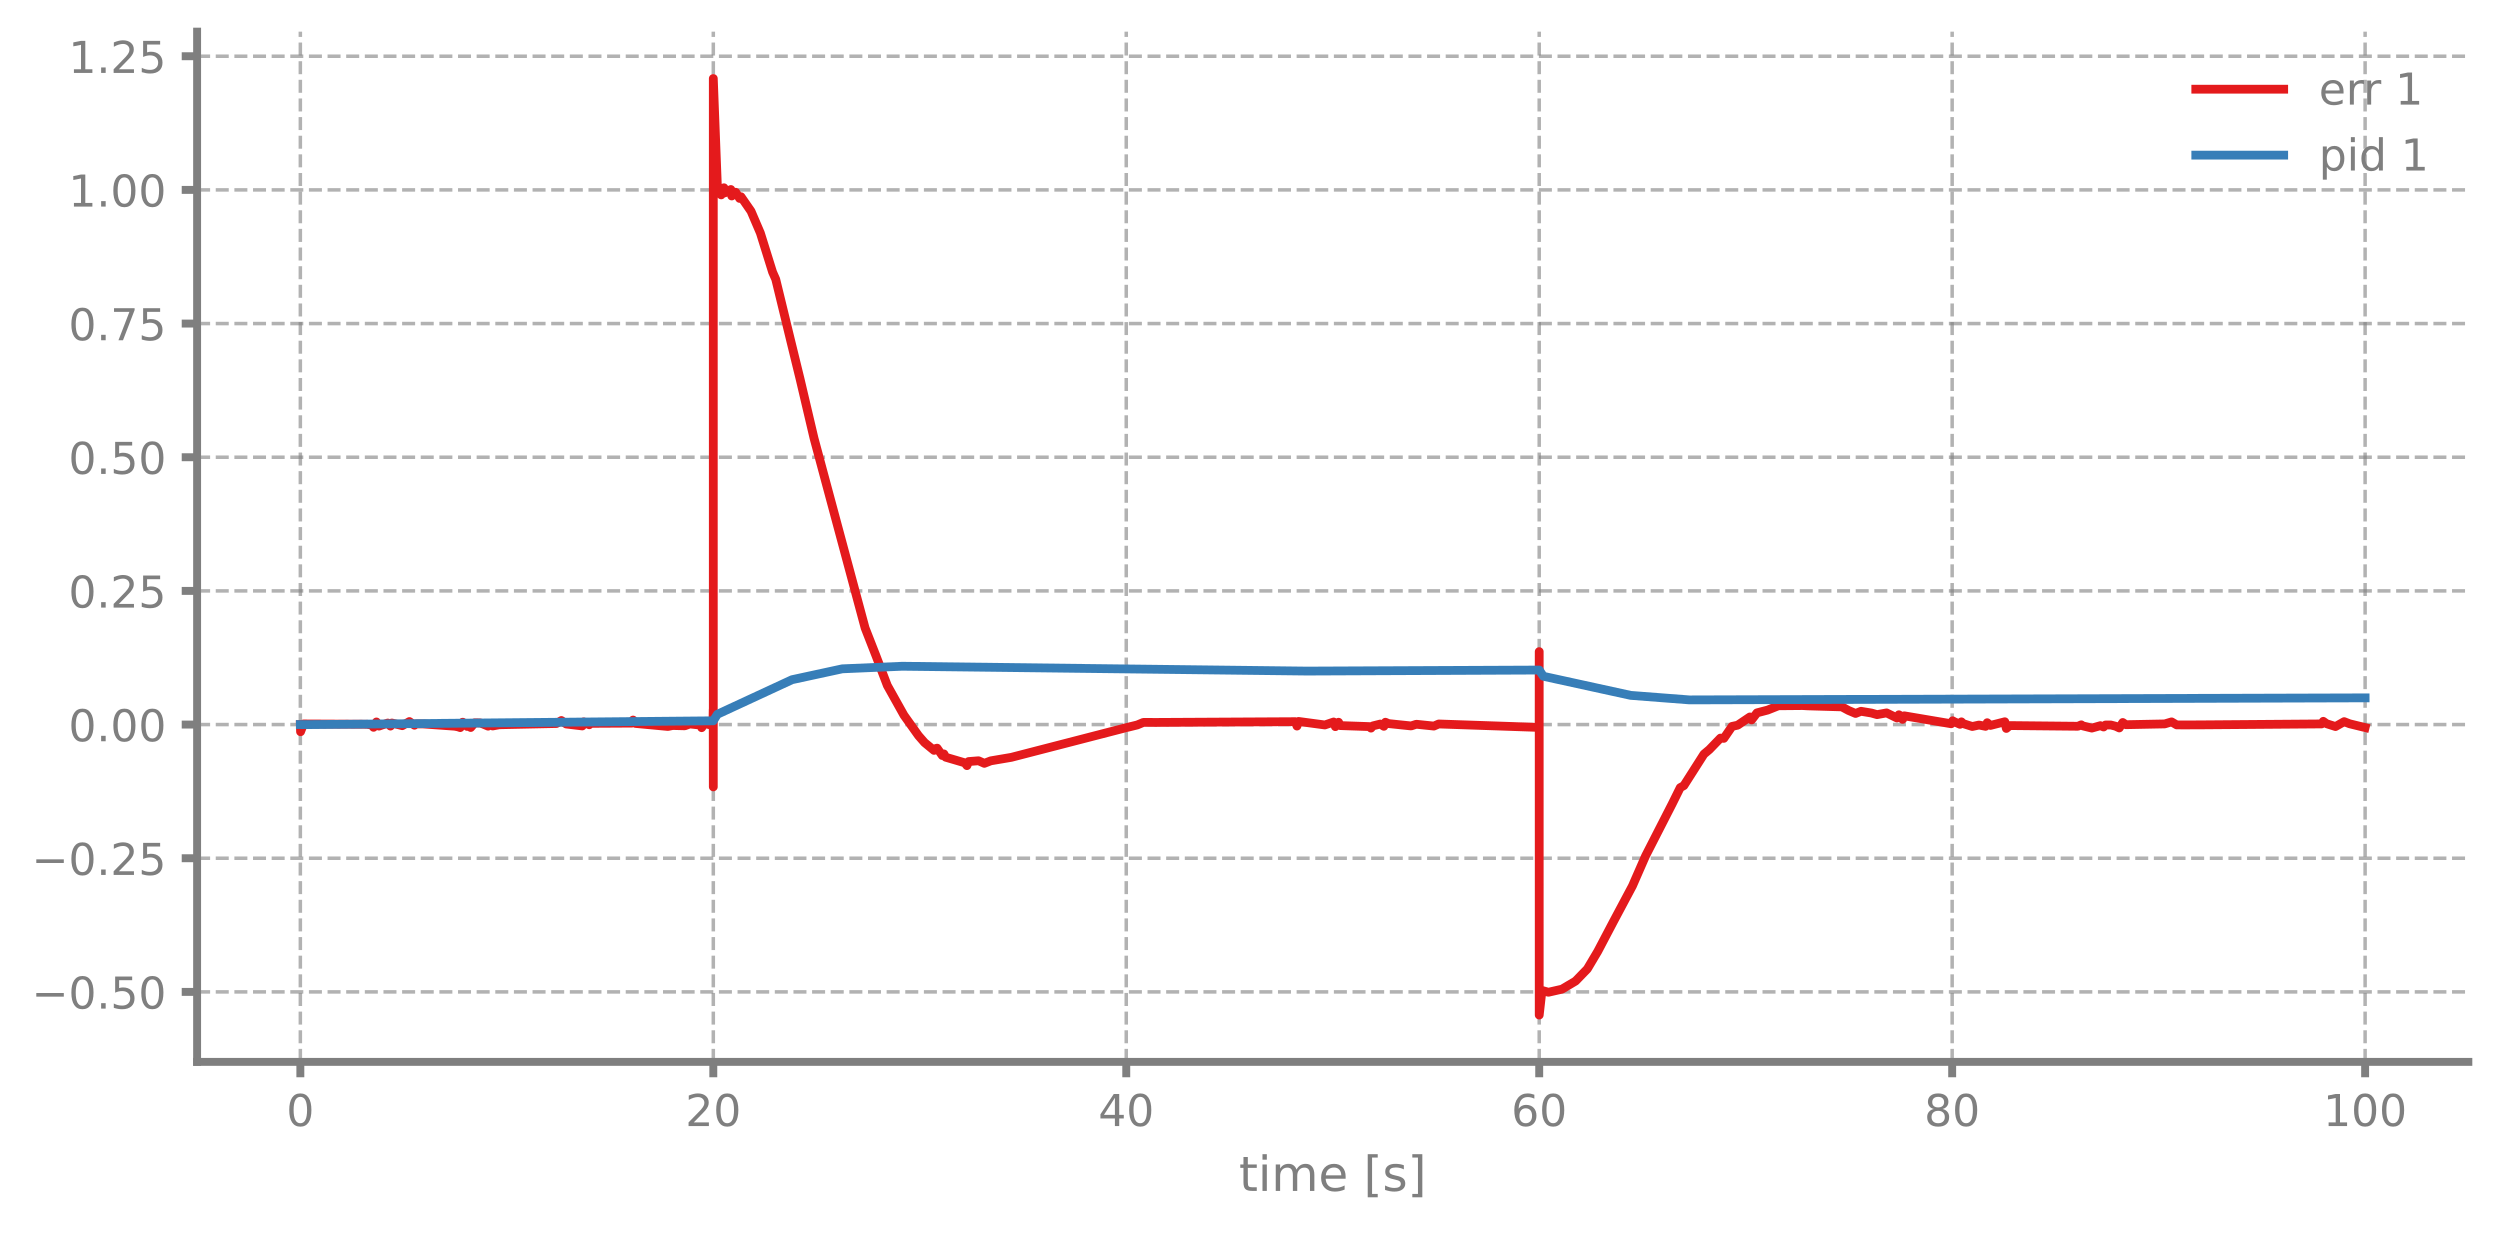
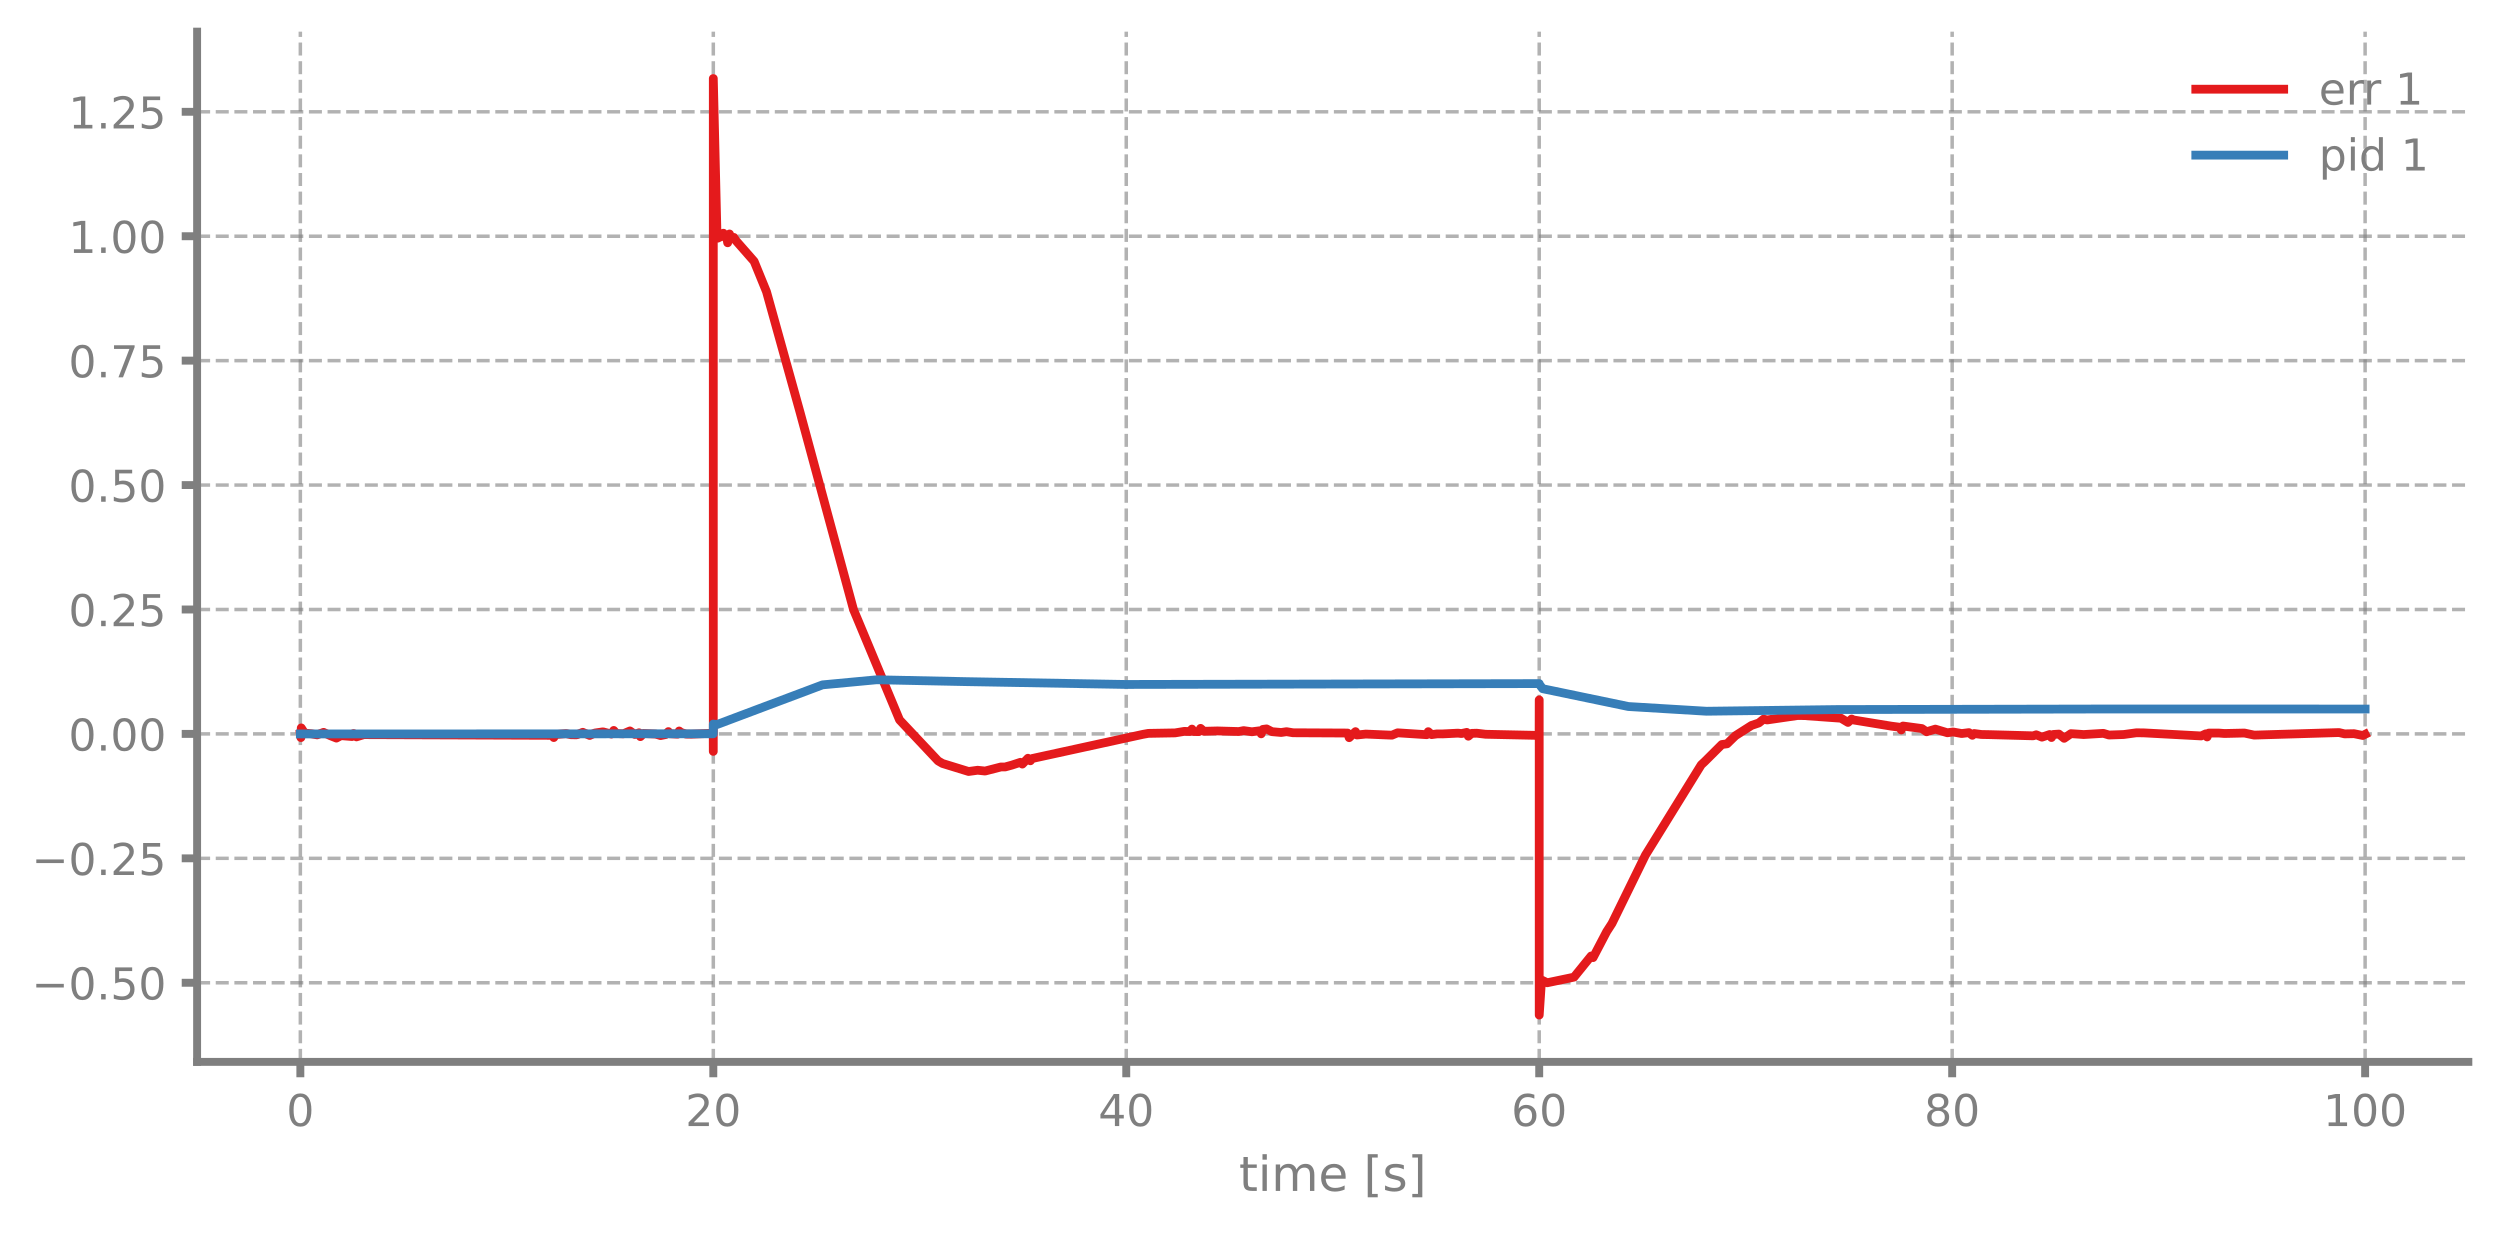
<svg xmlns="http://www.w3.org/2000/svg" xmlns:xlink="http://www.w3.org/1999/xlink" width="568.8pt" height="280.8pt" viewBox="0 0 568.8 280.8" version="1.1">
  <defs>
    <style type="text/css">*{stroke-linejoin: round; stroke-linecap: butt}</style>
  </defs>
  <g id="figure_1">
    <g id="patch_1">
      <path d="M 0 280.8  L 568.8 280.8  L 568.8 0  L 0 0  L 0 280.8  z " style="fill: none" />
    </g>
    <g id="axes_1">
      <g id="patch_2">
        <path d="M 44.845 241.599  L 561.6 241.599  L 561.6 7.2  L 44.845 7.2  L 44.845 241.599  z " style="fill: none" />
      </g>
      <g id="matplotlib.axis_1">
        <g id="xtick_1">
          <g id="line2d_1">
-             <path d="M 68.334 241.599  L 68.334 7.2  " clip-path="url(#pa37e76ac99)" style="fill: none; stroke-dasharray: 2.96,1.28; stroke-dashoffset: 0; stroke: #7f7f7f; stroke-opacity: 0.6; stroke-width: 0.8" />
+             <path d="M 68.334 241.599  L 68.334 7.2  " clip-path="url(#p762b5cee68)" style="fill: none; stroke-dasharray: 2.96,1.28; stroke-dashoffset: 0; stroke: #7f7f7f; stroke-opacity: 0.6; stroke-width: 0.8" />
          </g>
          <g id="line2d_2">
            <defs>
-               <path id="m3ecbd9c6d3" d="M 0 0  L 0 3.5  " style="stroke: #7f7f7f; stroke-width: 1.8" />
-             </defs>
-             <g>
-               <use xlink:href="#m3ecbd9c6d3" x="68.334" y="241.599" style="fill: #7f7f7f; stroke: #7f7f7f; stroke-width: 1.8" />
+               <path id="m5c99ebcf87" d="M 0 0  L 0 3.5  " style="stroke: #7f7f7f; stroke-width: 1.8" />
+             </defs>
+             <g>
+               <use xlink:href="#m5c99ebcf87" x="68.334" y="241.599" style="fill: #7f7f7f; stroke: #7f7f7f; stroke-width: 1.8" />
            </g>
          </g>
          <g id="text_1">
            <g style="fill: #7f7f7f" transform="translate(65.15291 256.1968) scale(0.1 -0.1)">
              <defs>
                <path id="DejaVuSans-13" d="M 2034 4250  Q 1547 4250 1301 3770  Q 1056 3291 1056 2328  Q 1056 1369 1301 889  Q 1547 409 2034 409  Q 2525 409 2770 889  Q 3016 1369 3016 2328  Q 3016 3291 2770 3770  Q 2525 4250 2034 4250  z M 2034 4750  Q 2819 4750 3233 4129  Q 3647 3509 3647 2328  Q 3647 1150 3233 529  Q 2819 -91 2034 -91  Q 1250 -91 836 529  Q 422 1150 422 2328  Q 422 3509 836 4129  Q 1250 4750 2034 4750  z " transform="scale(0.015625)" />
              </defs>
              <use xlink:href="#DejaVuSans-13" />
            </g>
          </g>
        </g>
        <g id="xtick_2">
          <g id="line2d_3">
-             <path d="M 162.29 241.599  L 162.29 7.2  " clip-path="url(#pa37e76ac99)" style="fill: none; stroke-dasharray: 2.96,1.28; stroke-dashoffset: 0; stroke: #7f7f7f; stroke-opacity: 0.6; stroke-width: 0.8" />
+             <path d="M 162.29 241.599  L 162.29 7.2  " clip-path="url(#p762b5cee68)" style="fill: none; stroke-dasharray: 2.96,1.28; stroke-dashoffset: 0; stroke: #7f7f7f; stroke-opacity: 0.6; stroke-width: 0.8" />
          </g>
          <g id="line2d_4">
            <g>
-               <use xlink:href="#m3ecbd9c6d3" x="162.29" y="241.599" style="fill: #7f7f7f; stroke: #7f7f7f; stroke-width: 1.8" />
+               <use xlink:href="#m5c99ebcf87" x="162.29" y="241.599" style="fill: #7f7f7f; stroke: #7f7f7f; stroke-width: 1.8" />
            </g>
          </g>
          <g id="text_2">
            <g style="fill: #7f7f7f" transform="translate(155.9271 256.1968) scale(0.1 -0.1)">
              <defs>
                <path id="DejaVuSans-15" d="M 1228 531  L 3431 531  L 3431 0  L 469 0  L 469 531  Q 828 903 1448 1529  Q 2069 2156 2228 2338  Q 2531 2678 2651 2914  Q 2772 3150 2772 3378  Q 2772 3750 2511 3984  Q 2250 4219 1831 4219  Q 1534 4219 1204 4116  Q 875 4013 500 3803  L 500 4441  Q 881 4594 1212 4672  Q 1544 4750 1819 4750  Q 2544 4750 2975 4387  Q 3406 4025 3406 3419  Q 3406 3131 3298 2873  Q 3191 2616 2906 2266  Q 2828 2175 2409 1742  Q 1991 1309 1228 531  z " transform="scale(0.015625)" />
              </defs>
              <use xlink:href="#DejaVuSans-15" />
              <use xlink:href="#DejaVuSans-13" transform="translate(63.625 0)" />
            </g>
          </g>
        </g>
        <g id="xtick_3">
          <g id="line2d_5">
-             <path d="M 256.245 241.599  L 256.245 7.2  " clip-path="url(#pa37e76ac99)" style="fill: none; stroke-dasharray: 2.96,1.28; stroke-dashoffset: 0; stroke: #7f7f7f; stroke-opacity: 0.6; stroke-width: 0.8" />
+             <path d="M 256.245 241.599  L 256.245 7.2  " clip-path="url(#p762b5cee68)" style="fill: none; stroke-dasharray: 2.96,1.28; stroke-dashoffset: 0; stroke: #7f7f7f; stroke-opacity: 0.6; stroke-width: 0.8" />
          </g>
          <g id="line2d_6">
            <g>
-               <use xlink:href="#m3ecbd9c6d3" x="256.245" y="241.599" style="fill: #7f7f7f; stroke: #7f7f7f; stroke-width: 1.8" />
+               <use xlink:href="#m5c99ebcf87" x="256.245" y="241.599" style="fill: #7f7f7f; stroke: #7f7f7f; stroke-width: 1.8" />
            </g>
          </g>
          <g id="text_3">
            <g style="fill: #7f7f7f" transform="translate(249.8825 256.1968) scale(0.1 -0.1)">
              <defs>
                <path id="DejaVuSans-17" d="M 2419 4116  L 825 1625  L 2419 1625  L 2419 4116  z M 2253 4666  L 3047 4666  L 3047 1625  L 3713 1625  L 3713 1100  L 3047 1100  L 3047 0  L 2419 0  L 2419 1100  L 313 1100  L 313 1709  L 2253 4666  z " transform="scale(0.015625)" />
              </defs>
              <use xlink:href="#DejaVuSans-17" />
              <use xlink:href="#DejaVuSans-13" transform="translate(63.625 0)" />
            </g>
          </g>
        </g>
        <g id="xtick_4">
          <g id="line2d_7">
-             <path d="M 350.2 241.599  L 350.2 7.2  " clip-path="url(#pa37e76ac99)" style="fill: none; stroke-dasharray: 2.96,1.28; stroke-dashoffset: 0; stroke: #7f7f7f; stroke-opacity: 0.6; stroke-width: 0.8" />
+             <path d="M 350.2 241.599  L 350.2 7.2  " clip-path="url(#p762b5cee68)" style="fill: none; stroke-dasharray: 2.96,1.28; stroke-dashoffset: 0; stroke: #7f7f7f; stroke-opacity: 0.6; stroke-width: 0.8" />
          </g>
          <g id="line2d_8">
            <g>
-               <use xlink:href="#m3ecbd9c6d3" x="350.2" y="241.599" style="fill: #7f7f7f; stroke: #7f7f7f; stroke-width: 1.8" />
+               <use xlink:href="#m5c99ebcf87" x="350.2" y="241.599" style="fill: #7f7f7f; stroke: #7f7f7f; stroke-width: 1.8" />
            </g>
          </g>
          <g id="text_4">
            <g style="fill: #7f7f7f" transform="translate(343.8379 256.1968) scale(0.1 -0.1)">
              <defs>
                <path id="DejaVuSans-19" d="M 2113 2584  Q 1688 2584 1439 2293  Q 1191 2003 1191 1497  Q 1191 994 1439 701  Q 1688 409 2113 409  Q 2538 409 2786 701  Q 3034 994 3034 1497  Q 3034 2003 2786 2293  Q 2538 2584 2113 2584  z M 3366 4563  L 3366 3988  Q 3128 4100 2886 4159  Q 2644 4219 2406 4219  Q 1781 4219 1451 3797  Q 1122 3375 1075 2522  Q 1259 2794 1537 2939  Q 1816 3084 2150 3084  Q 2853 3084 3261 2657  Q 3669 2231 3669 1497  Q 3669 778 3244 343  Q 2819 -91 2113 -91  Q 1303 -91 875 529  Q 447 1150 447 2328  Q 447 3434 972 4092  Q 1497 4750 2381 4750  Q 2619 4750 2861 4703  Q 3103 4656 3366 4563  z " transform="scale(0.015625)" />
              </defs>
              <use xlink:href="#DejaVuSans-19" />
              <use xlink:href="#DejaVuSans-13" transform="translate(63.625 0)" />
            </g>
          </g>
        </g>
        <g id="xtick_5">
          <g id="line2d_9">
-             <path d="M 444.156 241.599  L 444.156 7.2  " clip-path="url(#pa37e76ac99)" style="fill: none; stroke-dasharray: 2.96,1.28; stroke-dashoffset: 0; stroke: #7f7f7f; stroke-opacity: 0.6; stroke-width: 0.8" />
+             <path d="M 444.156 241.599  L 444.156 7.2  " clip-path="url(#p762b5cee68)" style="fill: none; stroke-dasharray: 2.96,1.28; stroke-dashoffset: 0; stroke: #7f7f7f; stroke-opacity: 0.6; stroke-width: 0.8" />
          </g>
          <g id="line2d_10">
            <g>
-               <use xlink:href="#m3ecbd9c6d3" x="444.156" y="241.599" style="fill: #7f7f7f; stroke: #7f7f7f; stroke-width: 1.8" />
+               <use xlink:href="#m5c99ebcf87" x="444.156" y="241.599" style="fill: #7f7f7f; stroke: #7f7f7f; stroke-width: 1.8" />
            </g>
          </g>
          <g id="text_5">
            <g style="fill: #7f7f7f" transform="translate(437.7933 256.1968) scale(0.1 -0.1)">
              <defs>
                <path id="DejaVuSans-1b" d="M 2034 2216  Q 1584 2216 1326 1975  Q 1069 1734 1069 1313  Q 1069 891 1326 650  Q 1584 409 2034 409  Q 2484 409 2743 651  Q 3003 894 3003 1313  Q 3003 1734 2745 1975  Q 2488 2216 2034 2216  z M 1403 2484  Q 997 2584 770 2862  Q 544 3141 544 3541  Q 544 4100 942 4425  Q 1341 4750 2034 4750  Q 2731 4750 3128 4425  Q 3525 4100 3525 3541  Q 3525 3141 3298 2862  Q 3072 2584 2669 2484  Q 3125 2378 3379 2068  Q 3634 1759 3634 1313  Q 3634 634 3220 271  Q 2806 -91 2034 -91  Q 1263 -91 848 271  Q 434 634 434 1313  Q 434 1759 690 2068  Q 947 2378 1403 2484  z M 1172 3481  Q 1172 3119 1398 2916  Q 1625 2713 2034 2713  Q 2441 2713 2670 2916  Q 2900 3119 2900 3481  Q 2900 3844 2670 4047  Q 2441 4250 2034 4250  Q 1625 4250 1398 4047  Q 1172 3844 1172 3481  z " transform="scale(0.015625)" />
              </defs>
              <use xlink:href="#DejaVuSans-1b" />
              <use xlink:href="#DejaVuSans-13" transform="translate(63.625 0)" />
            </g>
          </g>
        </g>
        <g id="xtick_6">
          <g id="line2d_11">
-             <path d="M 538.111 241.599  L 538.111 7.2  " clip-path="url(#pa37e76ac99)" style="fill: none; stroke-dasharray: 2.96,1.28; stroke-dashoffset: 0; stroke: #7f7f7f; stroke-opacity: 0.6; stroke-width: 0.8" />
+             <path d="M 538.111 241.599  L 538.111 7.2  " clip-path="url(#p762b5cee68)" style="fill: none; stroke-dasharray: 2.96,1.28; stroke-dashoffset: 0; stroke: #7f7f7f; stroke-opacity: 0.6; stroke-width: 0.8" />
          </g>
          <g id="line2d_12">
            <g>
-               <use xlink:href="#m3ecbd9c6d3" x="538.111" y="241.599" style="fill: #7f7f7f; stroke: #7f7f7f; stroke-width: 1.8" />
+               <use xlink:href="#m5c99ebcf87" x="538.111" y="241.599" style="fill: #7f7f7f; stroke: #7f7f7f; stroke-width: 1.8" />
            </g>
          </g>
          <g id="text_6">
            <g style="fill: #7f7f7f" transform="translate(528.5674 256.1968) scale(0.1 -0.1)">
              <defs>
                <path id="DejaVuSans-14" d="M 794 531  L 1825 531  L 1825 4091  L 703 3866  L 703 4441  L 1819 4666  L 2450 4666  L 2450 531  L 3481 531  L 3481 0  L 794 0  L 794 531  z " transform="scale(0.015625)" />
              </defs>
              <use xlink:href="#DejaVuSans-14" />
              <use xlink:href="#DejaVuSans-13" transform="translate(63.625 0)" />
              <use xlink:href="#DejaVuSans-13" transform="translate(127.25 0)" />
            </g>
          </g>
        </g>
        <g id="text_7">
          <g style="fill: #7f7f7f" transform="translate(281.8921 270.9574) scale(0.11 -0.11)">
            <defs>
              <path id="DejaVuSans-57" d="M 1172 4494  L 1172 3500  L 2356 3500  L 2356 3053  L 1172 3053  L 1172 1153  Q 1172 725 1289 603  Q 1406 481 1766 481  L 2356 481  L 2356 0  L 1766 0  Q 1100 0 847 248  Q 594 497 594 1153  L 594 3053  L 172 3053  L 172 3500  L 594 3500  L 594 4494  L 1172 4494  z " transform="scale(0.015625)" />
              <path id="DejaVuSans-4c" d="M 603 3500  L 1178 3500  L 1178 0  L 603 0  L 603 3500  z M 603 4863  L 1178 4863  L 1178 4134  L 603 4134  L 603 4863  z " transform="scale(0.015625)" />
              <path id="DejaVuSans-50" d="M 3328 2828  Q 3544 3216 3844 3400  Q 4144 3584 4550 3584  Q 5097 3584 5394 3201  Q 5691 2819 5691 2113  L 5691 0  L 5113 0  L 5113 2094  Q 5113 2597 4934 2840  Q 4756 3084 4391 3084  Q 3944 3084 3684 2787  Q 3425 2491 3425 1978  L 3425 0  L 2847 0  L 2847 2094  Q 2847 2600 2669 2842  Q 2491 3084 2119 3084  Q 1678 3084 1418 2786  Q 1159 2488 1159 1978  L 1159 0  L 581 0  L 581 3500  L 1159 3500  L 1159 2956  Q 1356 3278 1631 3431  Q 1906 3584 2284 3584  Q 2666 3584 2933 3390  Q 3200 3197 3328 2828  z " transform="scale(0.015625)" />
              <path id="DejaVuSans-48" d="M 3597 1894  L 3597 1613  L 953 1613  Q 991 1019 1311 708  Q 1631 397 2203 397  Q 2534 397 2845 478  Q 3156 559 3463 722  L 3463 178  Q 3153 47 2828 -22  Q 2503 -91 2169 -91  Q 1331 -91 842 396  Q 353 884 353 1716  Q 353 2575 817 3079  Q 1281 3584 2069 3584  Q 2775 3584 3186 3129  Q 3597 2675 3597 1894  z M 3022 2063  Q 3016 2534 2758 2815  Q 2500 3097 2075 3097  Q 1594 3097 1305 2825  Q 1016 2553 972 2059  L 3022 2063  z " transform="scale(0.015625)" />
              <path id="DejaVuSans-3" transform="scale(0.015625)" />
              <path id="DejaVuSans-3e" d="M 550 4863  L 1875 4863  L 1875 4416  L 1125 4416  L 1125 -397  L 1875 -397  L 1875 -844  L 550 -844  L 550 4863  z " transform="scale(0.015625)" />
              <path id="DejaVuSans-56" d="M 2834 3397  L 2834 2853  Q 2591 2978 2328 3040  Q 2066 3103 1784 3103  Q 1356 3103 1142 2972  Q 928 2841 928 2578  Q 928 2378 1081 2264  Q 1234 2150 1697 2047  L 1894 2003  Q 2506 1872 2764 1633  Q 3022 1394 3022 966  Q 3022 478 2636 193  Q 2250 -91 1575 -91  Q 1294 -91 989 -36  Q 684 19 347 128  L 347 722  Q 666 556 975 473  Q 1284 391 1588 391  Q 1994 391 2212 530  Q 2431 669 2431 922  Q 2431 1156 2273 1281  Q 2116 1406 1581 1522  L 1381 1569  Q 847 1681 609 1914  Q 372 2147 372 2553  Q 372 3047 722 3315  Q 1072 3584 1716 3584  Q 2034 3584 2315 3537  Q 2597 3491 2834 3397  z " transform="scale(0.015625)" />
              <path id="DejaVuSans-40" d="M 1947 4863  L 1947 -844  L 622 -844  L 622 -397  L 1369 -397  L 1369 4416  L 622 4416  L 622 4863  L 1947 4863  z " transform="scale(0.015625)" />
            </defs>
            <use xlink:href="#DejaVuSans-57" />
            <use xlink:href="#DejaVuSans-4c" transform="translate(39.20312 0)" />
            <use xlink:href="#DejaVuSans-50" transform="translate(66.98438 0)" />
            <use xlink:href="#DejaVuSans-48" transform="translate(164.3906 0)" />
            <use xlink:href="#DejaVuSans-3" transform="translate(225.9219 0)" />
            <use xlink:href="#DejaVuSans-3e" transform="translate(257.7031 0)" />
            <use xlink:href="#DejaVuSans-56" transform="translate(296.7188 0)" />
            <use xlink:href="#DejaVuSans-40" transform="translate(348.8125 0)" />
          </g>
        </g>
      </g>
      <g id="matplotlib.axis_2">
        <g id="ytick_1">
          <g id="line2d_13">
-             <path d="M 44.845 225.68  L 561.6 225.68  " clip-path="url(#pa37e76ac99)" style="fill: none; stroke-dasharray: 2.96,1.28; stroke-dashoffset: 0; stroke: #7f7f7f; stroke-opacity: 0.6; stroke-width: 0.8" />
+             <path d="M 44.845 223.597  L 561.6 223.597  " clip-path="url(#p762b5cee68)" style="fill: none; stroke-dasharray: 2.96,1.28; stroke-dashoffset: 0; stroke: #7f7f7f; stroke-opacity: 0.6; stroke-width: 0.8" />
          </g>
          <g id="line2d_14">
            <defs>
-               <path id="m446ce0fd93" d="M 0 0  L -3.5 0  " style="stroke: #7f7f7f; stroke-width: 1.8" />
-             </defs>
-             <g>
-               <use xlink:href="#m446ce0fd93" x="44.845" y="225.68" style="fill: #7f7f7f; stroke: #7f7f7f; stroke-width: 1.8" />
+               <path id="me34bac3738" d="M 0 0  L -3.5 0  " style="stroke: #7f7f7f; stroke-width: 1.8" />
+             </defs>
+             <g>
+               <use xlink:href="#me34bac3738" x="44.845" y="223.597" style="fill: #7f7f7f; stroke: #7f7f7f; stroke-width: 1.8" />
            </g>
          </g>
          <g id="text_8">
-             <g style="fill: #7f7f7f" transform="translate(7.2 229.4788) scale(0.1 -0.1)">
+             <g style="fill: #7f7f7f" transform="translate(7.2 227.3958) scale(0.1 -0.1)">
              <defs>
                <path id="DejaVuSans-c9c" d="M 678 2272  L 4684 2272  L 4684 1741  L 678 1741  L 678 2272  z " transform="scale(0.015625)" />
                <path id="DejaVuSans-11" d="M 684 794  L 1344 794  L 1344 0  L 684 0  L 684 794  z " transform="scale(0.015625)" />
                <path id="DejaVuSans-18" d="M 691 4666  L 3169 4666  L 3169 4134  L 1269 4134  L 1269 2991  Q 1406 3038 1543 3061  Q 1681 3084 1819 3084  Q 2600 3084 3056 2656  Q 3513 2228 3513 1497  Q 3513 744 3044 326  Q 2575 -91 1722 -91  Q 1428 -91 1123 -41  Q 819 9 494 109  L 494 744  Q 775 591 1075 516  Q 1375 441 1709 441  Q 2250 441 2565 725  Q 2881 1009 2881 1497  Q 2881 1984 2565 2268  Q 2250 2553 1709 2553  Q 1456 2553 1204 2497  Q 953 2441 691 2322  L 691 4666  z " transform="scale(0.015625)" />
              </defs>
              <use xlink:href="#DejaVuSans-c9c" />
              <use xlink:href="#DejaVuSans-13" transform="translate(83.79688 0)" />
              <use xlink:href="#DejaVuSans-11" transform="translate(147.4219 0)" />
              <use xlink:href="#DejaVuSans-18" transform="translate(179.2031 0)" />
              <use xlink:href="#DejaVuSans-13" transform="translate(242.8281 0)" />
            </g>
          </g>
        </g>
        <g id="ytick_2">
          <g id="line2d_15">
-             <path d="M 44.845 195.267  L 561.6 195.267  " clip-path="url(#pa37e76ac99)" style="fill: none; stroke-dasharray: 2.96,1.28; stroke-dashoffset: 0; stroke: #7f7f7f; stroke-opacity: 0.6; stroke-width: 0.8" />
+             <path d="M 44.845 195.288  L 561.6 195.288  " clip-path="url(#p762b5cee68)" style="fill: none; stroke-dasharray: 2.96,1.28; stroke-dashoffset: 0; stroke: #7f7f7f; stroke-opacity: 0.6; stroke-width: 0.8" />
          </g>
          <g id="line2d_16">
            <g>
-               <use xlink:href="#m446ce0fd93" x="44.845" y="195.267" style="fill: #7f7f7f; stroke: #7f7f7f; stroke-width: 1.8" />
+               <use xlink:href="#me34bac3738" x="44.845" y="195.288" style="fill: #7f7f7f; stroke: #7f7f7f; stroke-width: 1.8" />
            </g>
          </g>
          <g id="text_9">
-             <g style="fill: #7f7f7f" transform="translate(7.2 199.0658) scale(0.1 -0.1)">
+             <g style="fill: #7f7f7f" transform="translate(7.2 199.0871) scale(0.1 -0.1)">
              <use xlink:href="#DejaVuSans-c9c" />
              <use xlink:href="#DejaVuSans-13" transform="translate(83.79688 0)" />
              <use xlink:href="#DejaVuSans-11" transform="translate(147.4219 0)" />
              <use xlink:href="#DejaVuSans-15" transform="translate(179.2031 0)" />
              <use xlink:href="#DejaVuSans-18" transform="translate(242.8281 0)" />
            </g>
          </g>
        </g>
        <g id="ytick_3">
          <g id="line2d_17">
-             <path d="M 44.845 164.854  L 561.6 164.854  " clip-path="url(#pa37e76ac99)" style="fill: none; stroke-dasharray: 2.96,1.28; stroke-dashoffset: 0; stroke: #7f7f7f; stroke-opacity: 0.6; stroke-width: 0.8" />
+             <path d="M 44.845 166.98  L 561.6 166.98  " clip-path="url(#p762b5cee68)" style="fill: none; stroke-dasharray: 2.96,1.28; stroke-dashoffset: 0; stroke: #7f7f7f; stroke-opacity: 0.6; stroke-width: 0.8" />
          </g>
          <g id="line2d_18">
            <g>
-               <use xlink:href="#m446ce0fd93" x="44.845" y="164.854" style="fill: #7f7f7f; stroke: #7f7f7f; stroke-width: 1.8" />
+               <use xlink:href="#me34bac3738" x="44.845" y="166.98" style="fill: #7f7f7f; stroke: #7f7f7f; stroke-width: 1.8" />
            </g>
          </g>
          <g id="text_10">
-             <g style="fill: #7f7f7f" transform="translate(15.57969 168.6529) scale(0.1 -0.1)">
+             <g style="fill: #7f7f7f" transform="translate(15.57969 170.7785) scale(0.1 -0.1)">
              <use xlink:href="#DejaVuSans-13" />
              <use xlink:href="#DejaVuSans-11" transform="translate(63.625 0)" />
              <use xlink:href="#DejaVuSans-13" transform="translate(95.40625 0)" />
              <use xlink:href="#DejaVuSans-13" transform="translate(159.0312 0)" />
            </g>
          </g>
        </g>
        <g id="ytick_4">
          <g id="line2d_19">
-             <path d="M 44.845 134.441  L 561.6 134.441  " clip-path="url(#pa37e76ac99)" style="fill: none; stroke-dasharray: 2.96,1.28; stroke-dashoffset: 0; stroke: #7f7f7f; stroke-opacity: 0.6; stroke-width: 0.8" />
+             <path d="M 44.845 138.671  L 561.6 138.671  " clip-path="url(#p762b5cee68)" style="fill: none; stroke-dasharray: 2.96,1.28; stroke-dashoffset: 0; stroke: #7f7f7f; stroke-opacity: 0.6; stroke-width: 0.8" />
          </g>
          <g id="line2d_20">
            <g>
-               <use xlink:href="#m446ce0fd93" x="44.845" y="134.441" style="fill: #7f7f7f; stroke: #7f7f7f; stroke-width: 1.8" />
+               <use xlink:href="#me34bac3738" x="44.845" y="138.671" style="fill: #7f7f7f; stroke: #7f7f7f; stroke-width: 1.8" />
            </g>
          </g>
          <g id="text_11">
-             <g style="fill: #7f7f7f" transform="translate(15.57969 138.2399) scale(0.1 -0.1)">
+             <g style="fill: #7f7f7f" transform="translate(15.57969 142.4698) scale(0.1 -0.1)">
              <use xlink:href="#DejaVuSans-13" />
              <use xlink:href="#DejaVuSans-11" transform="translate(63.625 0)" />
              <use xlink:href="#DejaVuSans-15" transform="translate(95.40625 0)" />
              <use xlink:href="#DejaVuSans-18" transform="translate(159.0312 0)" />
            </g>
          </g>
        </g>
        <g id="ytick_5">
          <g id="line2d_21">
-             <path d="M 44.845 104.028  L 561.6 104.028  " clip-path="url(#pa37e76ac99)" style="fill: none; stroke-dasharray: 2.96,1.28; stroke-dashoffset: 0; stroke: #7f7f7f; stroke-opacity: 0.6; stroke-width: 0.8" />
+             <path d="M 44.845 110.362  L 561.6 110.362  " clip-path="url(#p762b5cee68)" style="fill: none; stroke-dasharray: 2.96,1.28; stroke-dashoffset: 0; stroke: #7f7f7f; stroke-opacity: 0.6; stroke-width: 0.8" />
          </g>
          <g id="line2d_22">
            <g>
-               <use xlink:href="#m446ce0fd93" x="44.845" y="104.028" style="fill: #7f7f7f; stroke: #7f7f7f; stroke-width: 1.8" />
+               <use xlink:href="#me34bac3738" x="44.845" y="110.362" style="fill: #7f7f7f; stroke: #7f7f7f; stroke-width: 1.8" />
            </g>
          </g>
          <g id="text_12">
-             <g style="fill: #7f7f7f" transform="translate(15.57969 107.827) scale(0.1 -0.1)">
+             <g style="fill: #7f7f7f" transform="translate(15.57969 114.1612) scale(0.1 -0.1)">
              <use xlink:href="#DejaVuSans-13" />
              <use xlink:href="#DejaVuSans-11" transform="translate(63.625 0)" />
              <use xlink:href="#DejaVuSans-18" transform="translate(95.40625 0)" />
              <use xlink:href="#DejaVuSans-13" transform="translate(159.0312 0)" />
            </g>
          </g>
        </g>
        <g id="ytick_6">
          <g id="line2d_23">
-             <path d="M 44.845 73.615  L 561.6 73.615  " clip-path="url(#pa37e76ac99)" style="fill: none; stroke-dasharray: 2.96,1.28; stroke-dashoffset: 0; stroke: #7f7f7f; stroke-opacity: 0.6; stroke-width: 0.8" />
+             <path d="M 44.845 82.054  L 561.6 82.054  " clip-path="url(#p762b5cee68)" style="fill: none; stroke-dasharray: 2.96,1.28; stroke-dashoffset: 0; stroke: #7f7f7f; stroke-opacity: 0.6; stroke-width: 0.8" />
          </g>
          <g id="line2d_24">
            <g>
-               <use xlink:href="#m446ce0fd93" x="44.845" y="73.615" style="fill: #7f7f7f; stroke: #7f7f7f; stroke-width: 1.8" />
+               <use xlink:href="#me34bac3738" x="44.845" y="82.054" style="fill: #7f7f7f; stroke: #7f7f7f; stroke-width: 1.8" />
            </g>
          </g>
          <g id="text_13">
-             <g style="fill: #7f7f7f" transform="translate(15.57969 77.41405) scale(0.1 -0.1)">
+             <g style="fill: #7f7f7f" transform="translate(15.57969 85.85249) scale(0.1 -0.1)">
              <defs>
                <path id="DejaVuSans-1a" d="M 525 4666  L 3525 4666  L 3525 4397  L 1831 0  L 1172 0  L 2766 4134  L 525 4134  L 525 4666  z " transform="scale(0.015625)" />
              </defs>
              <use xlink:href="#DejaVuSans-13" />
              <use xlink:href="#DejaVuSans-11" transform="translate(63.625 0)" />
              <use xlink:href="#DejaVuSans-1a" transform="translate(95.40625 0)" />
              <use xlink:href="#DejaVuSans-18" transform="translate(159.0312 0)" />
            </g>
          </g>
        </g>
        <g id="ytick_7">
          <g id="line2d_25">
-             <path d="M 44.845 43.202  L 561.6 43.202  " clip-path="url(#pa37e76ac99)" style="fill: none; stroke-dasharray: 2.96,1.28; stroke-dashoffset: 0; stroke: #7f7f7f; stroke-opacity: 0.6; stroke-width: 0.8" />
+             <path d="M 44.845 53.745  L 561.6 53.745  " clip-path="url(#p762b5cee68)" style="fill: none; stroke-dasharray: 2.96,1.28; stroke-dashoffset: 0; stroke: #7f7f7f; stroke-opacity: 0.6; stroke-width: 0.8" />
          </g>
          <g id="line2d_26">
            <g>
-               <use xlink:href="#m446ce0fd93" x="44.845" y="43.202" style="fill: #7f7f7f; stroke: #7f7f7f; stroke-width: 1.8" />
+               <use xlink:href="#me34bac3738" x="44.845" y="53.745" style="fill: #7f7f7f; stroke: #7f7f7f; stroke-width: 1.8" />
            </g>
          </g>
          <g id="text_14">
-             <g style="fill: #7f7f7f" transform="translate(15.57969 47.00111) scale(0.1 -0.1)">
+             <g style="fill: #7f7f7f" transform="translate(15.57969 57.54382) scale(0.1 -0.1)">
              <use xlink:href="#DejaVuSans-14" />
              <use xlink:href="#DejaVuSans-11" transform="translate(63.625 0)" />
              <use xlink:href="#DejaVuSans-13" transform="translate(95.40625 0)" />
              <use xlink:href="#DejaVuSans-13" transform="translate(159.0312 0)" />
            </g>
          </g>
        </g>
        <g id="ytick_8">
          <g id="line2d_27">
-             <path d="M 44.845 12.789  L 561.6 12.789  " clip-path="url(#pa37e76ac99)" style="fill: none; stroke-dasharray: 2.96,1.28; stroke-dashoffset: 0; stroke: #7f7f7f; stroke-opacity: 0.6; stroke-width: 0.8" />
+             <path d="M 44.845 25.436  L 561.6 25.436  " clip-path="url(#p762b5cee68)" style="fill: none; stroke-dasharray: 2.96,1.28; stroke-dashoffset: 0; stroke: #7f7f7f; stroke-opacity: 0.6; stroke-width: 0.8" />
          </g>
          <g id="line2d_28">
            <g>
-               <use xlink:href="#m446ce0fd93" x="44.845" y="12.789" style="fill: #7f7f7f; stroke: #7f7f7f; stroke-width: 1.8" />
+               <use xlink:href="#me34bac3738" x="44.845" y="25.436" style="fill: #7f7f7f; stroke: #7f7f7f; stroke-width: 1.8" />
            </g>
          </g>
          <g id="text_15">
-             <g style="fill: #7f7f7f" transform="translate(15.57969 16.58817) scale(0.1 -0.1)">
+             <g style="fill: #7f7f7f" transform="translate(15.57969 29.23516) scale(0.1 -0.1)">
              <use xlink:href="#DejaVuSans-14" />
              <use xlink:href="#DejaVuSans-11" transform="translate(63.625 0)" />
              <use xlink:href="#DejaVuSans-15" transform="translate(95.40625 0)" />
              <use xlink:href="#DejaVuSans-18" transform="translate(159.0312 0)" />
            </g>
          </g>
        </g>
      </g>
      <g id="line2d_29">
-         <path d="M 68.334 164.854  L 68.381 166.482  L 69.066 164.712  L 83.497 164.781  L 84.62 164.987  L 84.994 165.477  L 85.333 164.893  L 85.647 164.262  L 86.229 165.207  L 88.217 164.508  L 88.846 165.194  L 89.161 164.499  L 91.519 165.107  L 93.152 164.166  L 94.301 165.001  L 94.694 164.703  L 96.248 164.713  L 103.487 165.23  L 104.218 165.375  L 104.709 165.543  L 105.278 164.32  L 106.273 165.275  L 106.537 165.159  L 107.094 165.521  L 108.002 164.46  L 109.304 164.485  L 111.054 165.218  L 111.738 164.607  L 112.09 165.174  L 113.589 164.895  L 126.604 164.611  L 127.727 163.932  L 128.826 164.727  L 132.479 165.165  L 132.788 164.243  L 133.456 164.6  L 134.059 164.897  L 134.344 164.578  L 143.777 164.523  L 144.038 163.828  L 144.594 164.598  L 151.968 165.288  L 153.039 165.066  L 155.798 165.137  L 156.961 164.715  L 158.649 164.898  L 159.294 164.688  L 159.637 165.559  L 160.295 164.578  L 162.166 165.09  L 162.208 164.519  L 162.269 161.414  L 162.29 179.03  L 162.29 17.855  L 163.228 42.663  L 164.088 44.341  L 164.489 43.485  L 164.712 42.723  L 164.918 43.882  L 165.462 43.554  L 166.284 43.119  L 166.485 44.588  L 167.175 43.909  L 167.396 43.745  L 168.28 45.148  L 168.6 44.766  L 170.876 48.059  L 173.001 53.022  L 175.775 61.905  L 176.497 63.541  L 179.854 77.335  L 182.034 86.229  L 185.214 99.739  L 196.83 142.883  L 199.311 149.225  L 201.884 155.962  L 205.666 162.725  L 208.985 167.384  L 210.359 168.955  L 212.513 170.727  L 212.859 170.316  L 213.214 170.222  L 214.389 171.896  L 214.761 171.532  L 215.16 172.28  L 219.516 173.56  L 220.004 174.193  L 220.376 173.27  L 222.639 173.089  L 223.958 173.676  L 225.42 173.105  L 230.095 172.312  L 256.074 165.599  L 258.748 164.942  L 260.155 164.356  L 262.948 164.371  L 294.709 164.195  L 295.088 165.194  L 295.441 164.141  L 301.426 164.944  L 303.426 164.27  L 303.822 165.328  L 304.186 164.613  L 304.551 164.325  L 304.957 165.087  L 311.555 165.315  L 311.929 165.662  L 312.327 165.161  L 314.043 164.735  L 314.86 165.25  L 315.218 164.322  L 315.933 164.631  L 321.054 165.164  L 322.241 164.782  L 326.233 165.196  L 327.338 164.719  L 350.189 165.503  L 350.2 148.255  L 350.204 230.945  L 350.833 225.34  L 352.296 225.758  L 355.389 225.052  L 358.479 223.21  L 361.151 220.453  L 363.528 216.451  L 367.011 209.825  L 371.411 201.568  L 374.399 194.739  L 380.454 182.9  L 382.288 179.201  L 383.113 178.742  L 387.672 171.589  L 388.916 170.54  L 391.438 167.931  L 392.208 167.99  L 394.074 165.272  L 395.353 164.993  L 398.126 163.124  L 398.52 163.796  L 399.747 162.189  L 402.177 161.554  L 404.616 160.579  L 410.078 160.528  L 411.371 160.6  L 419.054 160.827  L 420.601 161.656  L 422.18 162.326  L 423.41 161.832  L 425.786 162.227  L 427.071 162.593  L 429.237 162.199  L 431.6 163.36  L 432.035 162.625  L 432.456 162.874  L 432.876 163.672  L 433.263 162.864  L 443.936 164.669  L 444.264 163.994  L 444.628 164.199  L 445.934 164.795  L 446.261 164.238  L 446.668 164.64  L 448.738 165.294  L 450.265 164.961  L 451.756 165.255  L 452.13 164.435  L 452.873 165.048  L 456.134 164.216  L 456.479 165.735  L 457.256 165.081  L 472.77 165.241  L 473.528 164.911  L 473.868 165.152  L 475.928 165.655  L 477.887 165.103  L 478.612 165.404  L 479.04 164.955  L 480.232 164.945  L 481.334 165.226  L 482.175 165.621  L 482.968 164.385  L 483.686 164.883  L 492.513 164.705  L 494.077 164.243  L 495.233 164.926  L 496.665 164.933  L 500.112 164.927  L 528.206 164.707  L 528.594 164.118  L 529.336 164.655  L 531.372 165.304  L 533.347 164.188  L 534.571 164.669  L 538.111 165.539  L 538.111 165.539  " clip-path="url(#pa37e76ac99)" style="fill: none; stroke: #e41a1c; stroke-width: 2; stroke-linecap: square" />
+         <path d="M 68.334 166.98  L 68.458 167.817  L 68.541 165.615  L 69.288 166.779  L 70.854 166.954  L 72.157 167.198  L 73.62 166.624  L 75.082 167.352  L 76.536 167.931  L 77.585 167.375  L 80.087 167.576  L 80.441 166.907  L 81.105 167.654  L 82.782 167.141  L 125.605 167.301  L 125.996 167.807  L 126.401 167.131  L 128.803 166.91  L 129.931 167.172  L 131.246 167.179  L 132.593 166.612  L 134.167 167.33  L 135.328 166.782  L 137.189 166.509  L 139.102 167.014  L 139.638 166.192  L 140.25 166.89  L 141.792 166.961  L 143.325 166.303  L 144.447 167.099  L 145.384 166.723  L 145.703 167.595  L 146.404 166.881  L 149.191 167.014  L 150.283 167.359  L 151.432 167.129  L 152.074 166.456  L 152.382 166.936  L 154.154 167.041  L 154.527 166.318  L 154.906 166.623  L 156.065 167.021  L 157.27 167.042  L 162.273 166.825  L 162.286 170.954  L 162.29 159.806  L 162.29 17.855  L 163.126 53.241  L 163.294 54.192  L 164.098 53.789  L 164.578 53.059  L 164.944 53.973  L 165.342 54.051  L 165.558 55.236  L 165.978 53.235  L 166.232 54.397  L 166.977 54.02  L 167.419 54.721  L 171.579 59.462  L 174.392 66.36  L 182.024 93.788  L 194.186 138.682  L 204.66 163.788  L 213.442 173.122  L 214.442 173.704  L 220.37 175.529  L 222.43 175.248  L 224.126 175.426  L 227.734 174.499  L 228.677 174.501  L 230.229 174.074  L 232.158 173.442  L 232.602 173.843  L 233.879 172.52  L 234.428 173.093  L 234.834 172.583  L 260.046 167.077  L 261.265 166.858  L 267.347 166.747  L 269.431 166.406  L 270.743 166.437  L 271.188 165.883  L 271.59 166.435  L 272.766 166.458  L 273.157 165.722  L 273.919 166.381  L 276.995 166.303  L 281.848 166.442  L 282.96 166.23  L 284.834 166.491  L 286.568 166.273  L 286.949 166.959  L 287.327 165.953  L 288.172 165.841  L 289.399 166.469  L 291.497 166.655  L 292.712 166.474  L 294.172 166.717  L 306.596 166.781  L 306.967 167.833  L 307.707 167.115  L 308.405 166.468  L 308.745 167.225  L 310.743 167.017  L 316.682 167.269  L 317.983 166.73  L 324.592 167.158  L 324.956 166.47  L 325.722 167.138  L 326.957 166.976  L 328.229 166.978  L 331.706 166.808  L 332.516 166.897  L 333.712 166.636  L 334.078 167.5  L 334.841 166.855  L 336.01 166.822  L 338.005 167.059  L 350.181 167.321  L 350.2 159.245  L 350.204 230.945  L 350.732 222.964  L 352.019 223.599  L 358.122 222.318  L 362.019 217.509  L 362.455 217.873  L 365.55 211.966  L 366.758 210.099  L 374.363 194.564  L 387.066 174.01  L 387.873 173.258  L 391.753 169.391  L 392.94 169.232  L 394.848 167.384  L 398.501 165.052  L 400.175 164.484  L 401.244 163.617  L 402.054 163.806  L 408.936 162.802  L 410.435 162.808  L 418.862 163.412  L 420.454 164.366  L 421.289 163.594  L 421.676 163.802  L 430.311 165.214  L 432.215 165.461  L 432.578 166.076  L 432.977 165.185  L 437.276 165.761  L 438.337 166.495  L 440.332 165.89  L 443.07 166.721  L 444.333 166.537  L 446.329 166.894  L 447.967 166.687  L 448.752 167.295  L 449.165 166.89  L 450.792 167.11  L 452.767 167.147  L 462.585 167.415  L 463.283 167.179  L 464.586 167.717  L 466.333 167.12  L 466.751 167.8  L 467.164 167.105  L 468.444 167.018  L 469.639 167.982  L 471.174 166.922  L 472.831 167.032  L 474.068 167.123  L 478.562 166.85  L 479.83 167.233  L 483.167 167.12  L 486.056 166.726  L 487.716 166.741  L 500.816 167.442  L 501.842 166.965  L 502.163 167.667  L 502.532 166.791  L 504.851 166.789  L 506.11 166.886  L 510.642 166.779  L 512.873 167.252  L 532.185 166.672  L 533.443 166.972  L 535.581 166.925  L 537.583 167.338  L 538.111 167.072  L 538.111 167.072  " clip-path="url(#p762b5cee68)" style="fill: none; stroke: #e41a1c; stroke-width: 2; stroke-linecap: square" />
      </g>
      <g id="line2d_30">
-         <path d="M 68.334 164.854  L 70.281 164.861  L 162.29 163.999  L 163.228 162.511  L 180.201 154.646  L 191.634 152.172  L 205.281 151.585  L 297.349 152.684  L 350.2 152.449  L 351.15 153.866  L 371.006 158.21  L 384.394 159.242  L 538.111 158.776  L 538.111 158.776  " clip-path="url(#pa37e76ac99)" style="fill: none; stroke: #377eb8; stroke-width: 2; stroke-linecap: square" />
+         <path d="M 68.334 166.98  L 79.337 166.988  L 162.289 166.953  L 162.29 166.869  L 162.29 164.74  L 163.126 164.849  L 187.146 155.817  L 199.46 154.661  L 220.015 155.089  L 256.046 155.728  L 350.2 155.531  L 350.2 155.642  L 350.982 156.692  L 370.481 160.746  L 388.282 161.822  L 417.817 161.438  L 477.515 161.314  L 538.111 161.319  L 538.111 161.319  " clip-path="url(#p762b5cee68)" style="fill: none; stroke: #377eb8; stroke-width: 2; stroke-linecap: square" />
      </g>
      <g id="patch_3">
        <path d="M 44.845 241.599  L 44.845 7.2  " style="fill: none; stroke: #7f7f7f; stroke-width: 1.8; stroke-linejoin: miter; stroke-linecap: square" />
      </g>
      <g id="patch_4">
        <path d="M 44.845 241.599  L 561.6 241.599  " style="fill: none; stroke: #7f7f7f; stroke-width: 1.8; stroke-linejoin: miter; stroke-linecap: square" />
      </g>
      <g id="legend_1">
        <g id="line2d_31">
          <path d="M 499.584 20.298  L 509.584 20.298  L 519.584 20.298  " style="fill: none; stroke: #e41a1c; stroke-width: 2; stroke-linecap: square" />
        </g>
        <g id="text_16">
          <g style="fill: #7f7f7f" transform="translate(527.5844 23.79844) scale(0.1 -0.1)">
            <defs>
              <path id="DejaVuSans-55" d="M 2631 2963  Q 2534 3019 2420 3045  Q 2306 3072 2169 3072  Q 1681 3072 1420 2755  Q 1159 2438 1159 1844  L 1159 0  L 581 0  L 581 3500  L 1159 3500  L 1159 2956  Q 1341 3275 1631 3429  Q 1922 3584 2338 3584  Q 2397 3584 2469 3576  Q 2541 3569 2628 3553  L 2631 2963  z " transform="scale(0.015625)" />
            </defs>
            <use xlink:href="#DejaVuSans-48" />
            <use xlink:href="#DejaVuSans-55" transform="translate(61.53125 0)" />
            <use xlink:href="#DejaVuSans-55" transform="translate(100.8906 0)" />
            <use xlink:href="#DejaVuSans-3" transform="translate(142 0)" />
            <use xlink:href="#DejaVuSans-14" transform="translate(173.7812 0)" />
          </g>
        </g>
        <g id="line2d_32">
          <path d="M 499.584 35.299  L 509.584 35.299  L 519.584 35.299  " style="fill: none; stroke: #377eb8; stroke-width: 2; stroke-linecap: square" />
        </g>
        <g id="text_17">
          <g style="fill: #7f7f7f" transform="translate(527.5844 38.79922) scale(0.1 -0.1)">
            <defs>
              <path id="DejaVuSans-53" d="M 1159 525  L 1159 -1331  L 581 -1331  L 581 3500  L 1159 3500  L 1159 2969  Q 1341 3281 1617 3432  Q 1894 3584 2278 3584  Q 2916 3584 3314 3078  Q 3713 2572 3713 1747  Q 3713 922 3314 415  Q 2916 -91 2278 -91  Q 1894 -91 1617 61  Q 1341 213 1159 525  z M 3116 1747  Q 3116 2381 2855 2742  Q 2594 3103 2138 3103  Q 1681 3103 1420 2742  Q 1159 2381 1159 1747  Q 1159 1113 1420 752  Q 1681 391 2138 391  Q 2594 391 2855 752  Q 3116 1113 3116 1747  z " transform="scale(0.015625)" />
              <path id="DejaVuSans-47" d="M 2906 2969  L 2906 4863  L 3481 4863  L 3481 0  L 2906 0  L 2906 525  Q 2725 213 2448 61  Q 2172 -91 1784 -91  Q 1150 -91 751 415  Q 353 922 353 1747  Q 353 2572 751 3078  Q 1150 3584 1784 3584  Q 2172 3584 2448 3432  Q 2725 3281 2906 2969  z M 947 1747  Q 947 1113 1208 752  Q 1469 391 1925 391  Q 2381 391 2643 752  Q 2906 1113 2906 1747  Q 2906 2381 2643 2742  Q 2381 3103 1925 3103  Q 1469 3103 1208 2742  Q 947 2381 947 1747  z " transform="scale(0.015625)" />
            </defs>
            <use xlink:href="#DejaVuSans-53" />
            <use xlink:href="#DejaVuSans-4c" transform="translate(63.48438 0)" />
            <use xlink:href="#DejaVuSans-47" transform="translate(91.26562 0)" />
            <use xlink:href="#DejaVuSans-3" transform="translate(154.75 0)" />
            <use xlink:href="#DejaVuSans-14" transform="translate(186.5312 0)" />
          </g>
        </g>
      </g>
    </g>
  </g>
  <defs>
-     <clipPath id="pa37e76ac99">
+     <clipPath id="p762b5cee68">
      <rect x="44.845" y="7.2" width="516.755" height="234.399" />
    </clipPath>
  </defs>
</svg>
